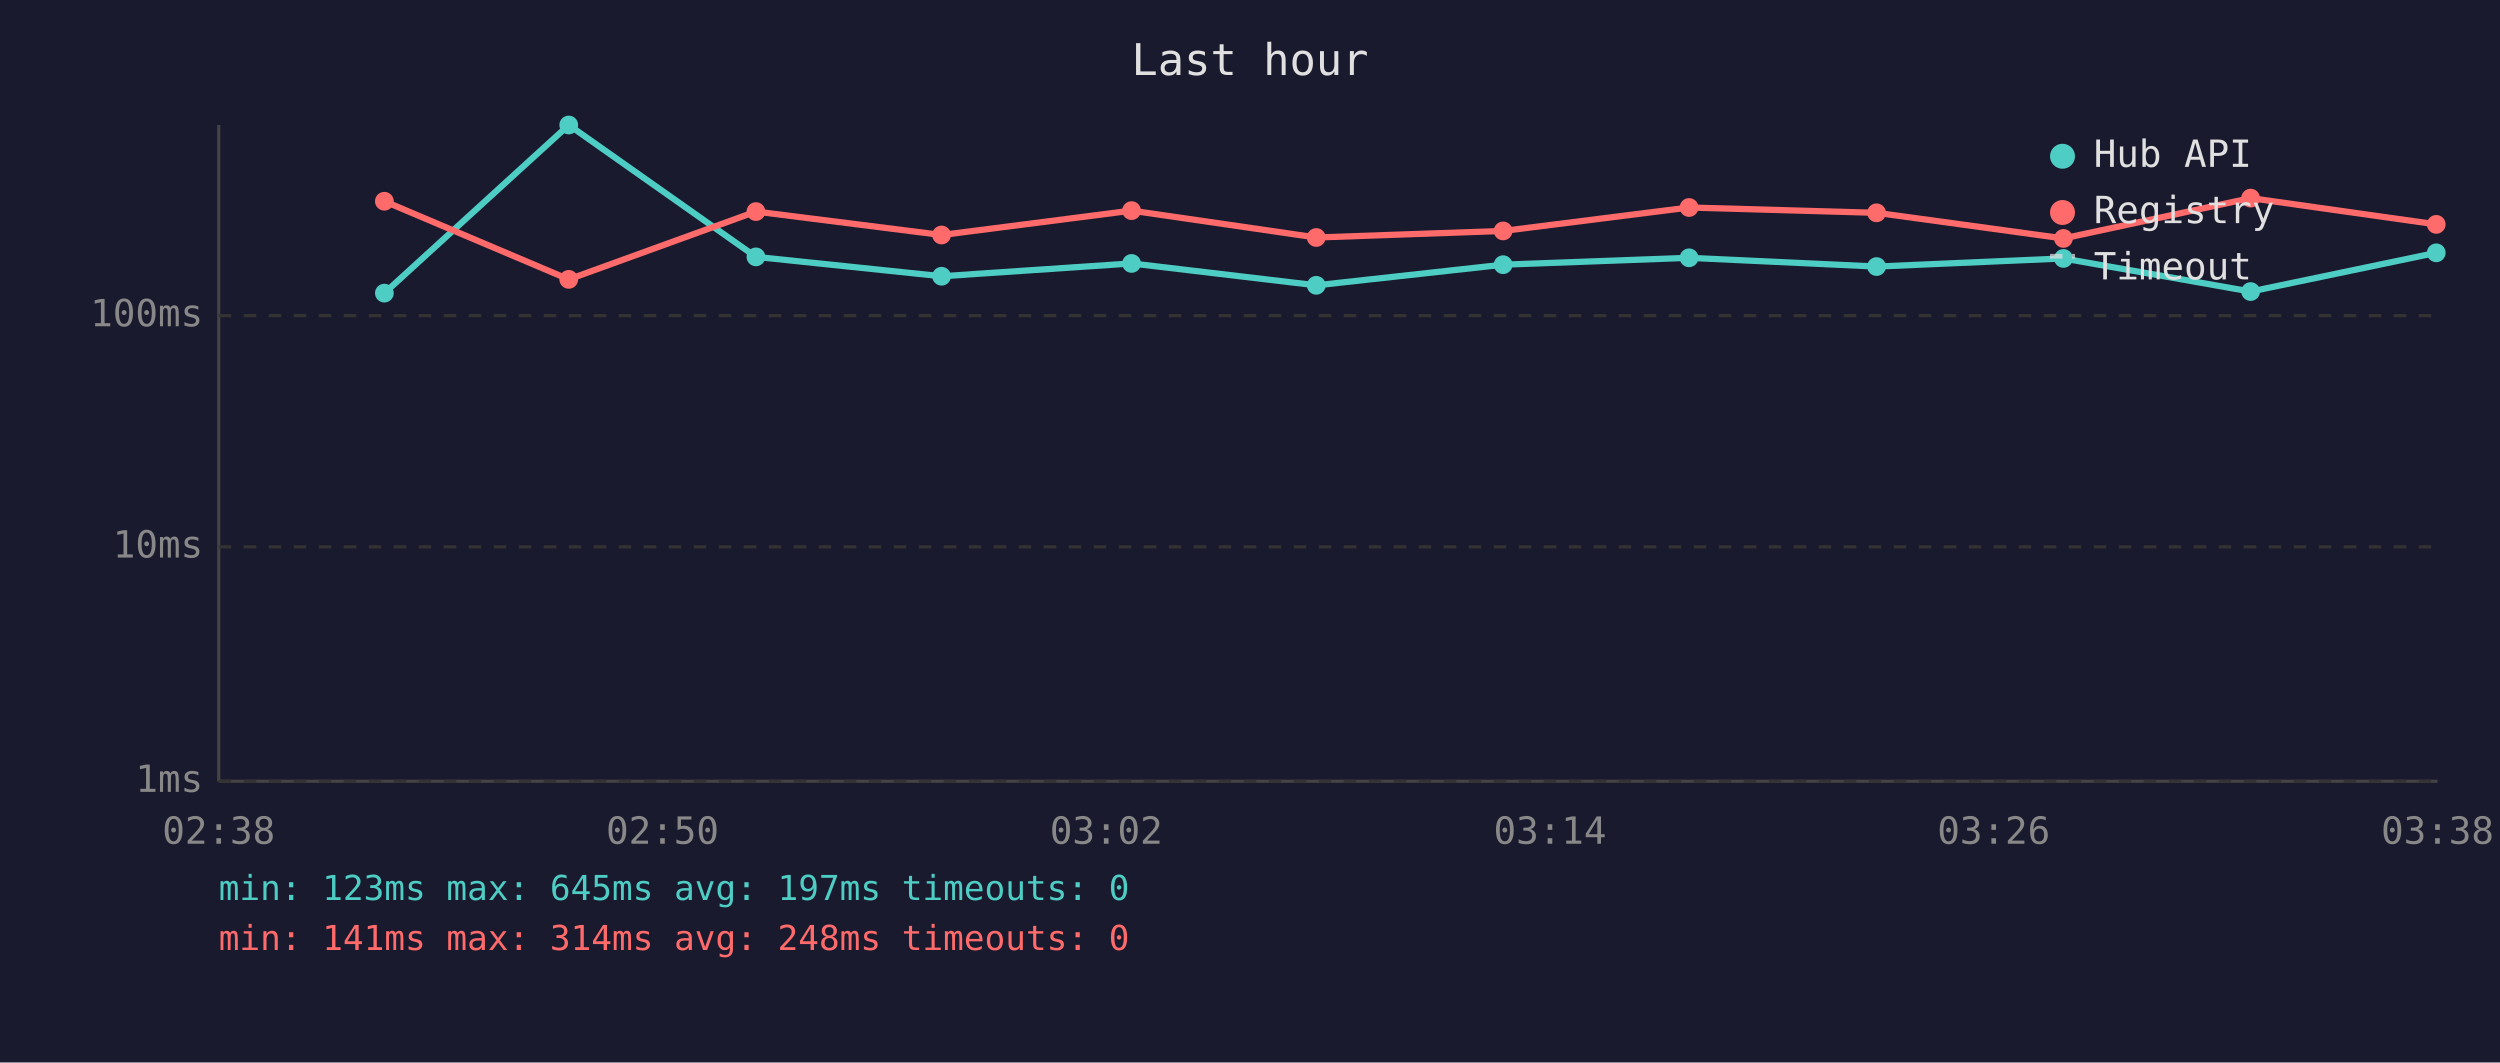
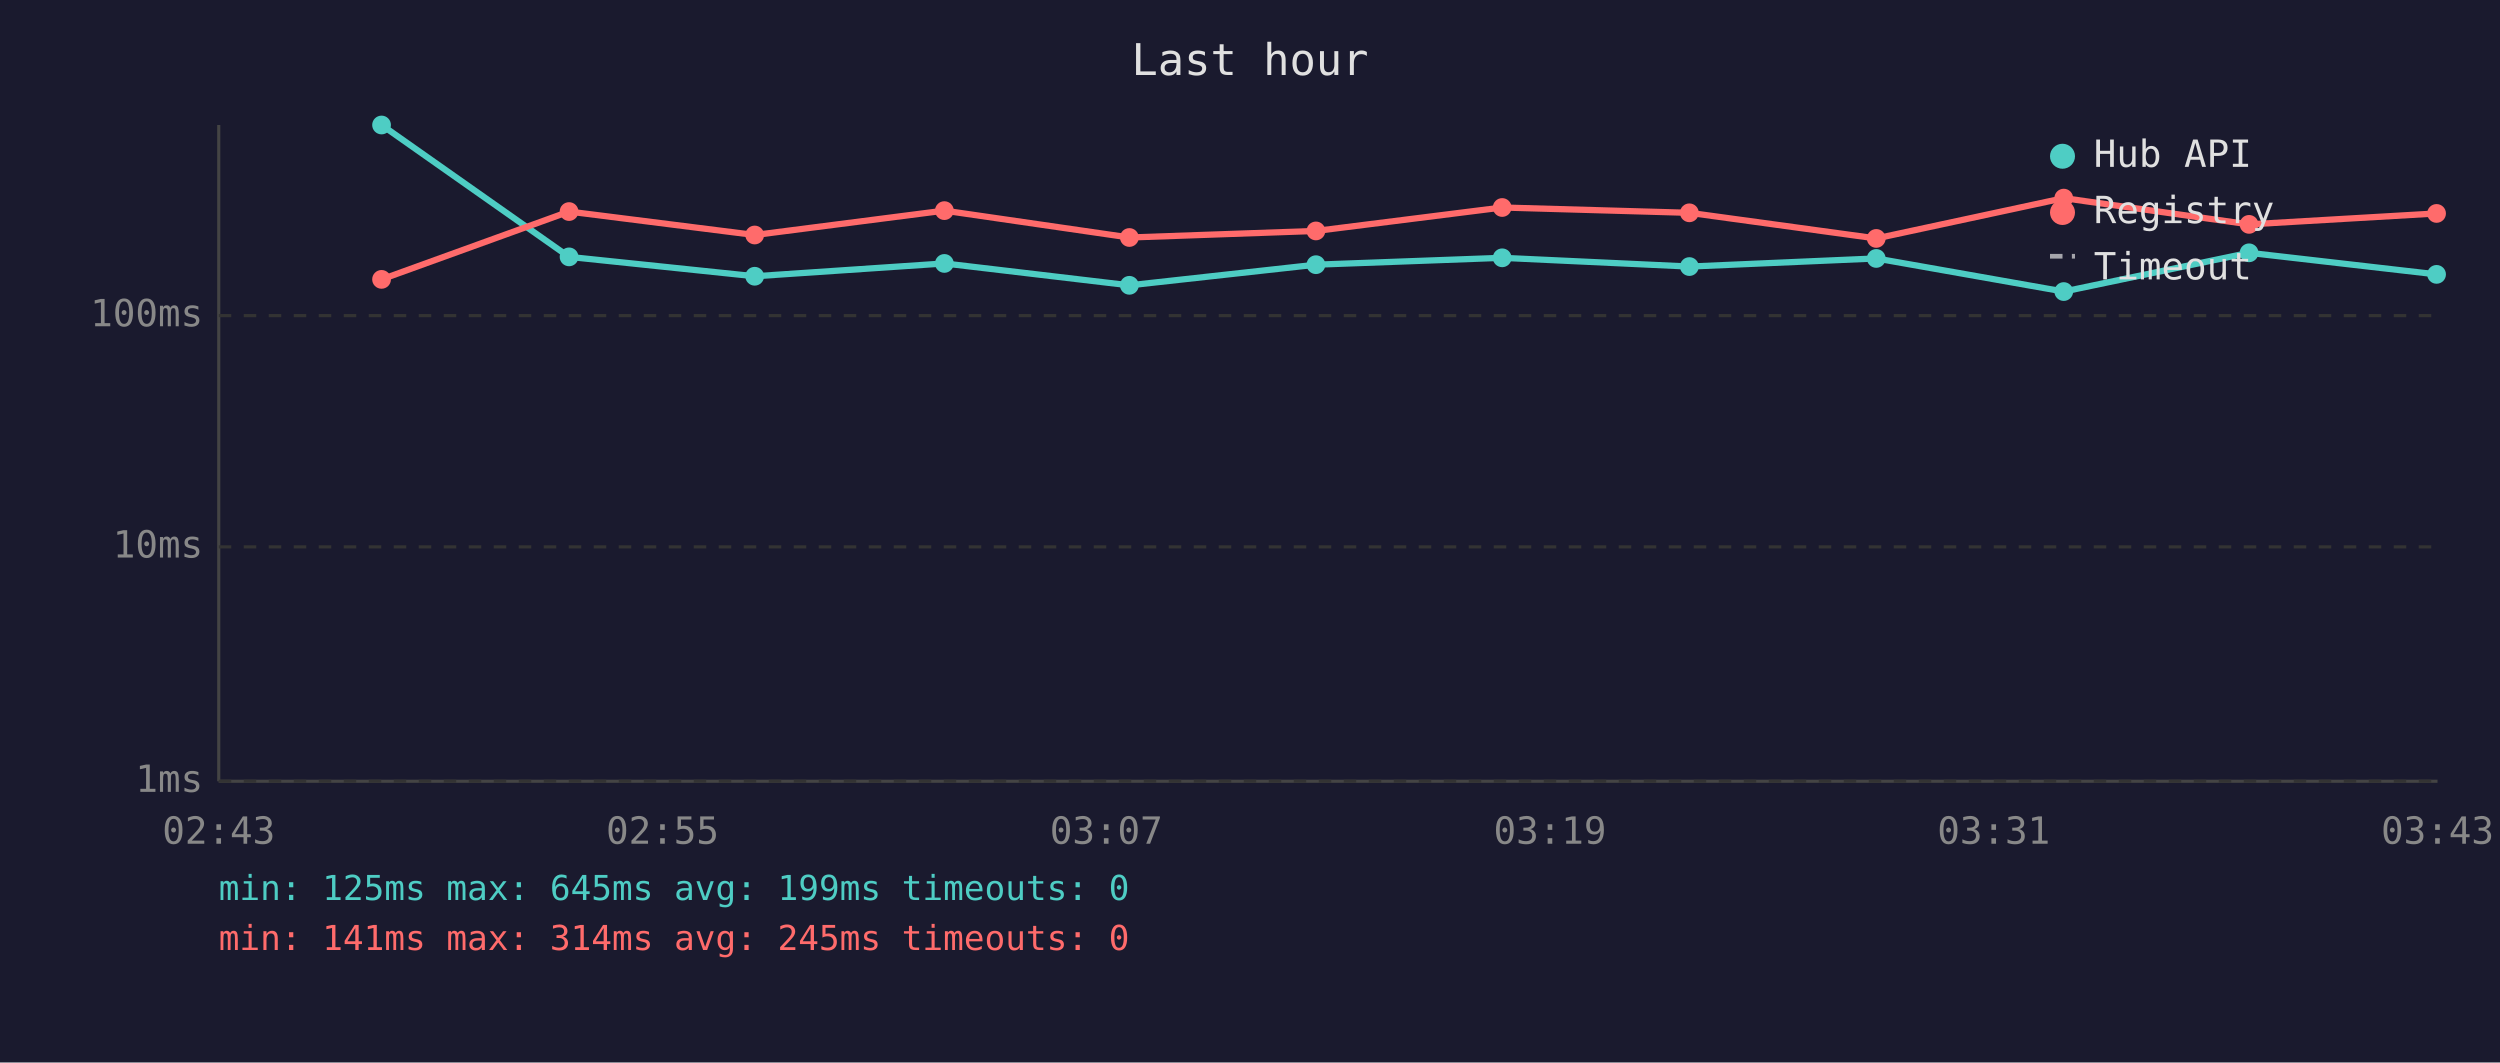
<svg xmlns="http://www.w3.org/2000/svg" viewBox="0 0 800 340" font-family="monospace" font-size="12">
  <rect width="800" height="340" fill="#1a1a2e" />
  <text x="400" y="24" fill="#e0e0e0" font-size="14" text-anchor="middle">Last hour</text>
  <line x1="70" y1="40" x2="70" y2="250" stroke="#444" stroke-width="1" />
  <line x1="70" y1="250" x2="780" y2="250" stroke="#444" stroke-width="1" />
  <line x1="70" y1="250" x2="780" y2="250" stroke="#333" stroke-width="1" stroke-dasharray="4" />
  <text x="65" y="250" fill="#888" text-anchor="end" dominant-baseline="middle">1ms</text>
  <line x1="70" y1="175" x2="780" y2="175" stroke="#333" stroke-width="1" stroke-dasharray="4" />
  <text x="65" y="175" fill="#888" text-anchor="end" dominant-baseline="middle">10ms</text>
  <line x1="70" y1="101" x2="780" y2="101" stroke="#333" stroke-width="1" stroke-dasharray="4" />
  <text x="65" y="101" fill="#888" text-anchor="end" dominant-baseline="middle">100ms</text>
-   <text x="70" y="270" fill="#888" text-anchor="middle">02:38</text>
-   <text x="212" y="270" fill="#888" text-anchor="middle">02:50</text>
-   <text x="354" y="270" fill="#888" text-anchor="middle">03:02</text>
-   <text x="496" y="270" fill="#888" text-anchor="middle">03:14</text>
-   <text x="638" y="270" fill="#888" text-anchor="middle">03:26</text>
-   <text x="780" y="270" fill="#888" text-anchor="middle">03:38</text>
-   <polyline points="123.0,93.8 182.0,40.0 241.9,82.2 301.3,88.4 362.1,84.3 421.2,91.3 481.0,84.7 540.5,82.5 600.5,85.3 660.3,82.7 720.2,93.3 779.6,80.9" fill="none" stroke="#4ecdc4" stroke-width="2" opacity="1" />
-   <circle cx="123.0" cy="93.8" r="3" fill="#4ecdc4" />
-   <circle cx="182.0" cy="40.0" r="3" fill="#4ecdc4" />
-   <circle cx="241.9" cy="82.2" r="3" fill="#4ecdc4" />
-   <circle cx="301.3" cy="88.4" r="3" fill="#4ecdc4" />
-   <circle cx="362.1" cy="84.3" r="3" fill="#4ecdc4" />
-   <circle cx="421.2" cy="91.3" r="3" fill="#4ecdc4" />
-   <circle cx="481.0" cy="84.7" r="3" fill="#4ecdc4" />
-   <circle cx="540.5" cy="82.5" r="3" fill="#4ecdc4" />
-   <circle cx="600.5" cy="85.3" r="3" fill="#4ecdc4" />
-   <circle cx="660.3" cy="82.7" r="3" fill="#4ecdc4" />
-   <circle cx="720.2" cy="93.3" r="3" fill="#4ecdc4" />
-   <circle cx="779.6" cy="80.9" r="3" fill="#4ecdc4" />
-   <polyline points="123.0,64.4 182.0,89.4 241.9,67.7 301.3,75.2 362.1,67.4 421.2,76.0 481.0,73.9 540.5,66.4 600.5,68.1 660.3,76.3 720.2,63.4 779.6,71.8" fill="none" stroke="#ff6b6b" stroke-width="2" opacity="1" />
-   <circle cx="123.0" cy="64.4" r="3" fill="#ff6b6b" />
-   <circle cx="182.0" cy="89.4" r="3" fill="#ff6b6b" />
-   <circle cx="241.9" cy="67.7" r="3" fill="#ff6b6b" />
-   <circle cx="301.3" cy="75.2" r="3" fill="#ff6b6b" />
-   <circle cx="362.1" cy="67.4" r="3" fill="#ff6b6b" />
-   <circle cx="421.2" cy="76.0" r="3" fill="#ff6b6b" />
-   <circle cx="481.0" cy="73.9" r="3" fill="#ff6b6b" />
-   <circle cx="540.5" cy="66.4" r="3" fill="#ff6b6b" />
-   <circle cx="600.5" cy="68.1" r="3" fill="#ff6b6b" />
-   <circle cx="660.3" cy="76.3" r="3" fill="#ff6b6b" />
-   <circle cx="720.2" cy="63.4" r="3" fill="#ff6b6b" />
-   <circle cx="779.6" cy="71.8" r="3" fill="#ff6b6b" />
+   <text x="70" y="270" fill="#888" text-anchor="middle">02:43</text>
+   <text x="212" y="270" fill="#888" text-anchor="middle">02:55</text>
+   <text x="354" y="270" fill="#888" text-anchor="middle">03:07</text>
+   <text x="496" y="270" fill="#888" text-anchor="middle">03:19</text>
+   <text x="638" y="270" fill="#888" text-anchor="middle">03:31</text>
+   <text x="780" y="270" fill="#888" text-anchor="middle">03:43</text>
+   <polyline points="122.1,40.0 182.1,82.2 241.5,88.4 302.2,84.3 361.4,91.3 421.1,84.7 480.7,82.5 540.6,85.3 600.4,82.7 660.4,93.3 719.7,80.9 779.7,87.8" fill="none" stroke="#4ecdc4" stroke-width="2" opacity="1" />
+   <circle cx="122.1" cy="40.0" r="3" fill="#4ecdc4" />
+   <circle cx="182.1" cy="82.2" r="3" fill="#4ecdc4" />
+   <circle cx="241.5" cy="88.4" r="3" fill="#4ecdc4" />
+   <circle cx="302.2" cy="84.3" r="3" fill="#4ecdc4" />
+   <circle cx="361.4" cy="91.3" r="3" fill="#4ecdc4" />
+   <circle cx="421.1" cy="84.7" r="3" fill="#4ecdc4" />
+   <circle cx="480.7" cy="82.5" r="3" fill="#4ecdc4" />
+   <circle cx="540.6" cy="85.3" r="3" fill="#4ecdc4" />
+   <circle cx="600.4" cy="82.7" r="3" fill="#4ecdc4" />
+   <circle cx="660.4" cy="93.3" r="3" fill="#4ecdc4" />
+   <circle cx="719.7" cy="80.9" r="3" fill="#4ecdc4" />
+   <circle cx="779.7" cy="87.8" r="3" fill="#4ecdc4" />
+   <polyline points="122.1,89.4 182.1,67.7 241.5,75.2 302.2,67.4 361.4,76.0 421.1,73.9 480.7,66.4 540.6,68.1 600.4,76.3 660.4,63.4 719.7,71.8 779.7,68.3" fill="none" stroke="#ff6b6b" stroke-width="2" opacity="1" />
+   <circle cx="122.1" cy="89.4" r="3" fill="#ff6b6b" />
+   <circle cx="182.1" cy="67.7" r="3" fill="#ff6b6b" />
+   <circle cx="241.5" cy="75.2" r="3" fill="#ff6b6b" />
+   <circle cx="302.2" cy="67.4" r="3" fill="#ff6b6b" />
+   <circle cx="361.4" cy="76.0" r="3" fill="#ff6b6b" />
+   <circle cx="421.1" cy="73.9" r="3" fill="#ff6b6b" />
+   <circle cx="480.7" cy="66.4" r="3" fill="#ff6b6b" />
+   <circle cx="540.6" cy="68.1" r="3" fill="#ff6b6b" />
+   <circle cx="600.4" cy="76.3" r="3" fill="#ff6b6b" />
+   <circle cx="660.4" cy="63.4" r="3" fill="#ff6b6b" />
+   <circle cx="719.7" cy="71.8" r="3" fill="#ff6b6b" />
+   <circle cx="779.7" cy="68.3" r="3" fill="#ff6b6b" />
  <circle cx="660" cy="50" r="4" fill="#4ecdc4" />
  <text x="670" y="50" fill="#e0e0e0" dominant-baseline="middle">Hub API</text>
  <circle cx="660" cy="68" r="4" fill="#ff6b6b" />
  <text x="670" y="68" fill="#e0e0e0" dominant-baseline="middle">Registry</text>
  <line x1="656" y1="82" x2="664" y2="82" stroke="#e0e0e0" stroke-width="1.5" stroke-dasharray="4,3" opacity="0.7" />
  <text x="670" y="86" fill="#e0e0e0" dominant-baseline="middle">Timeout</text>
-   <text x="70" y="288" fill="#4ecdc4" font-size="11">min: 123ms  max: 645ms  avg: 197ms  timeouts: 0</text>
-   <text x="70" y="304" fill="#ff6b6b" font-size="11">min: 141ms  max: 314ms  avg: 248ms  timeouts: 0</text>
+   <text x="70" y="288" fill="#4ecdc4" font-size="11">min: 125ms  max: 645ms  avg: 199ms  timeouts: 0</text>
+   <text x="70" y="304" fill="#ff6b6b" font-size="11">min: 141ms  max: 314ms  avg: 245ms  timeouts: 0</text>
</svg>
